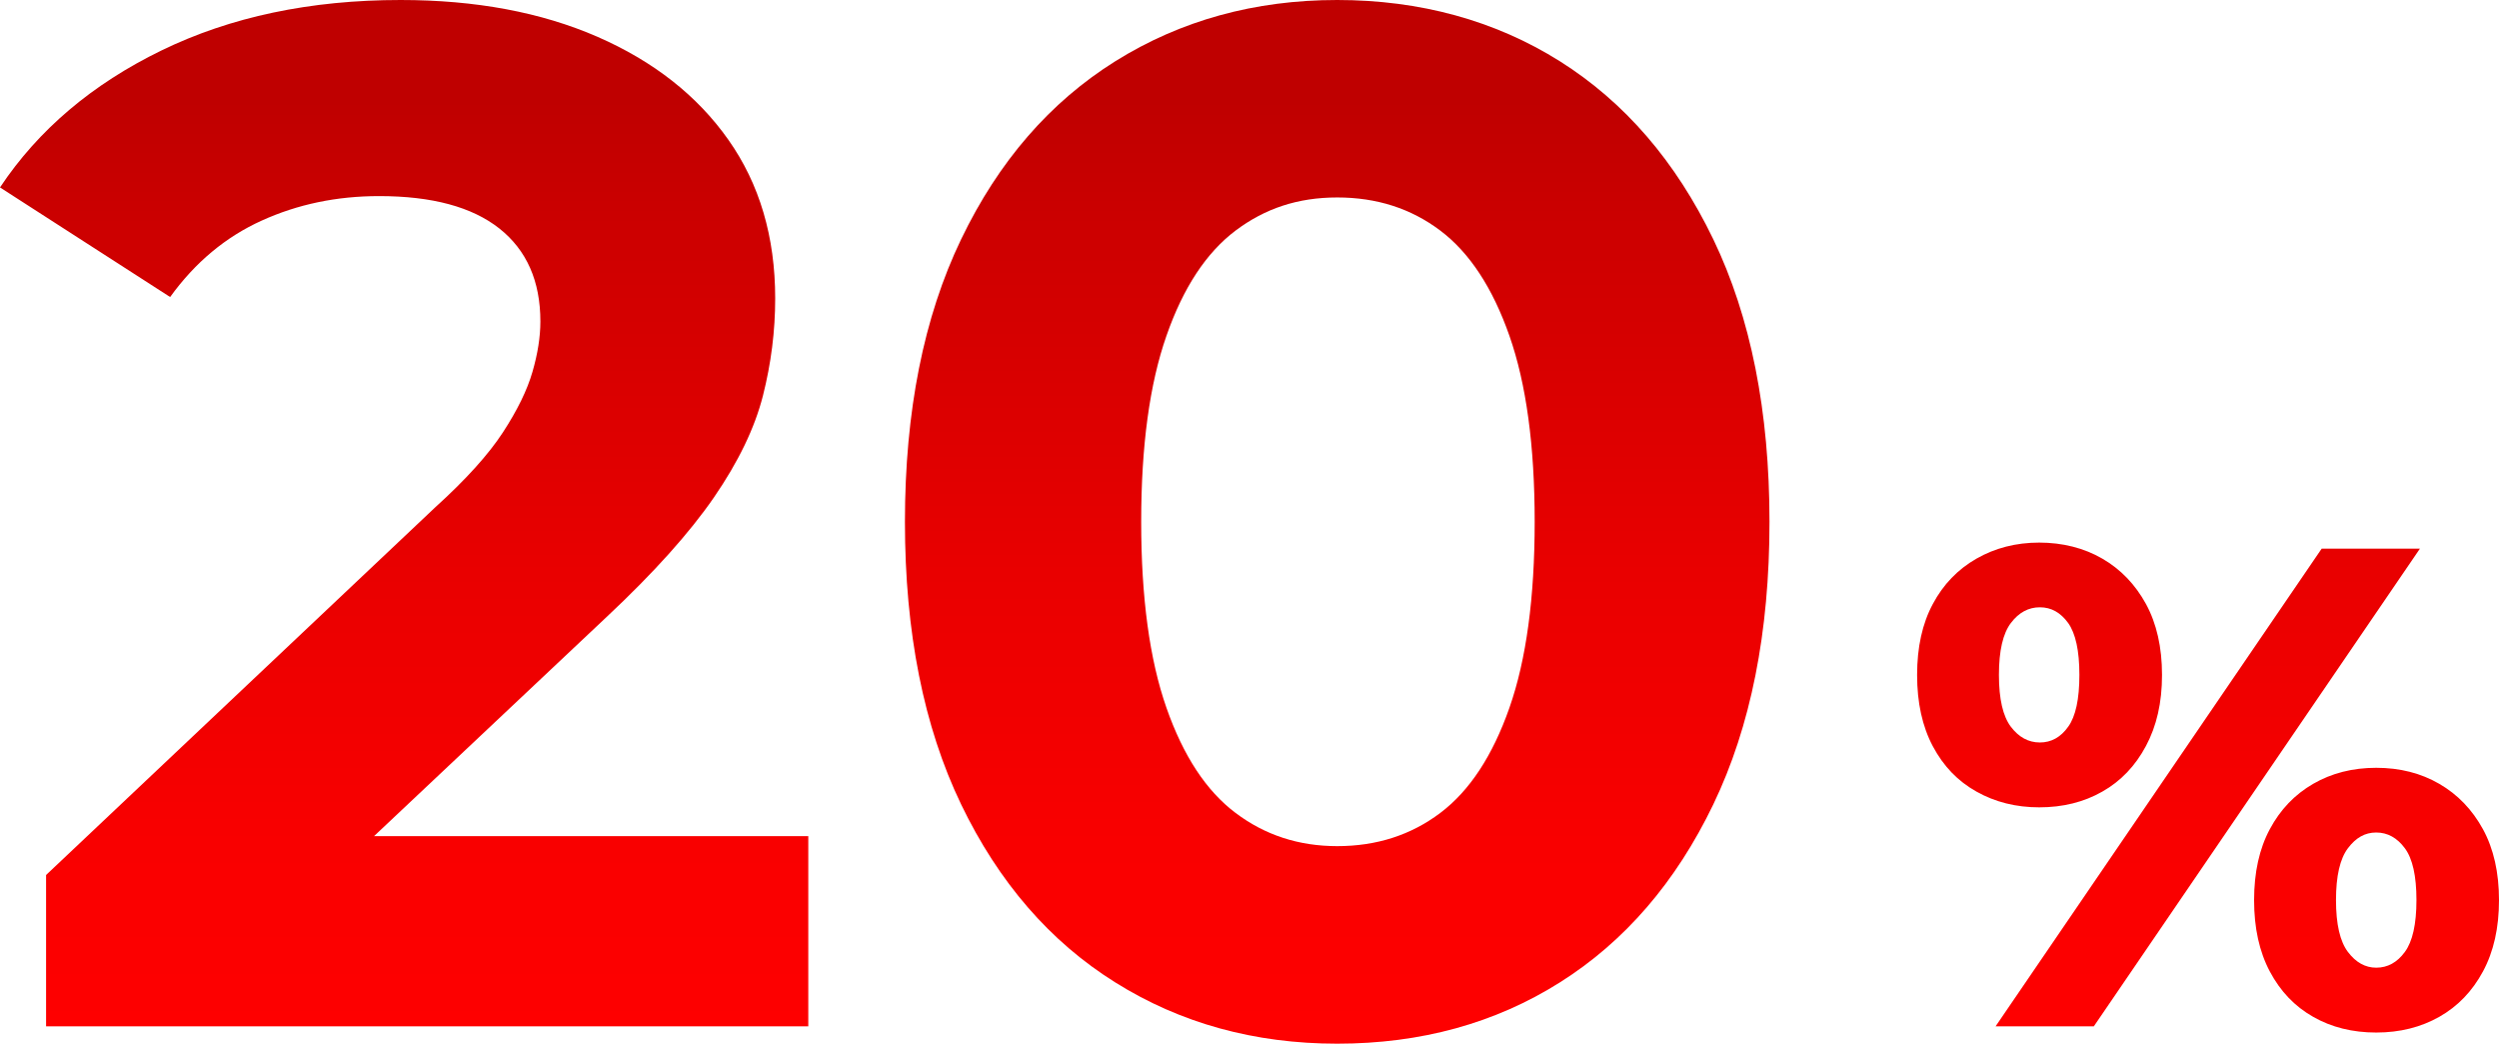
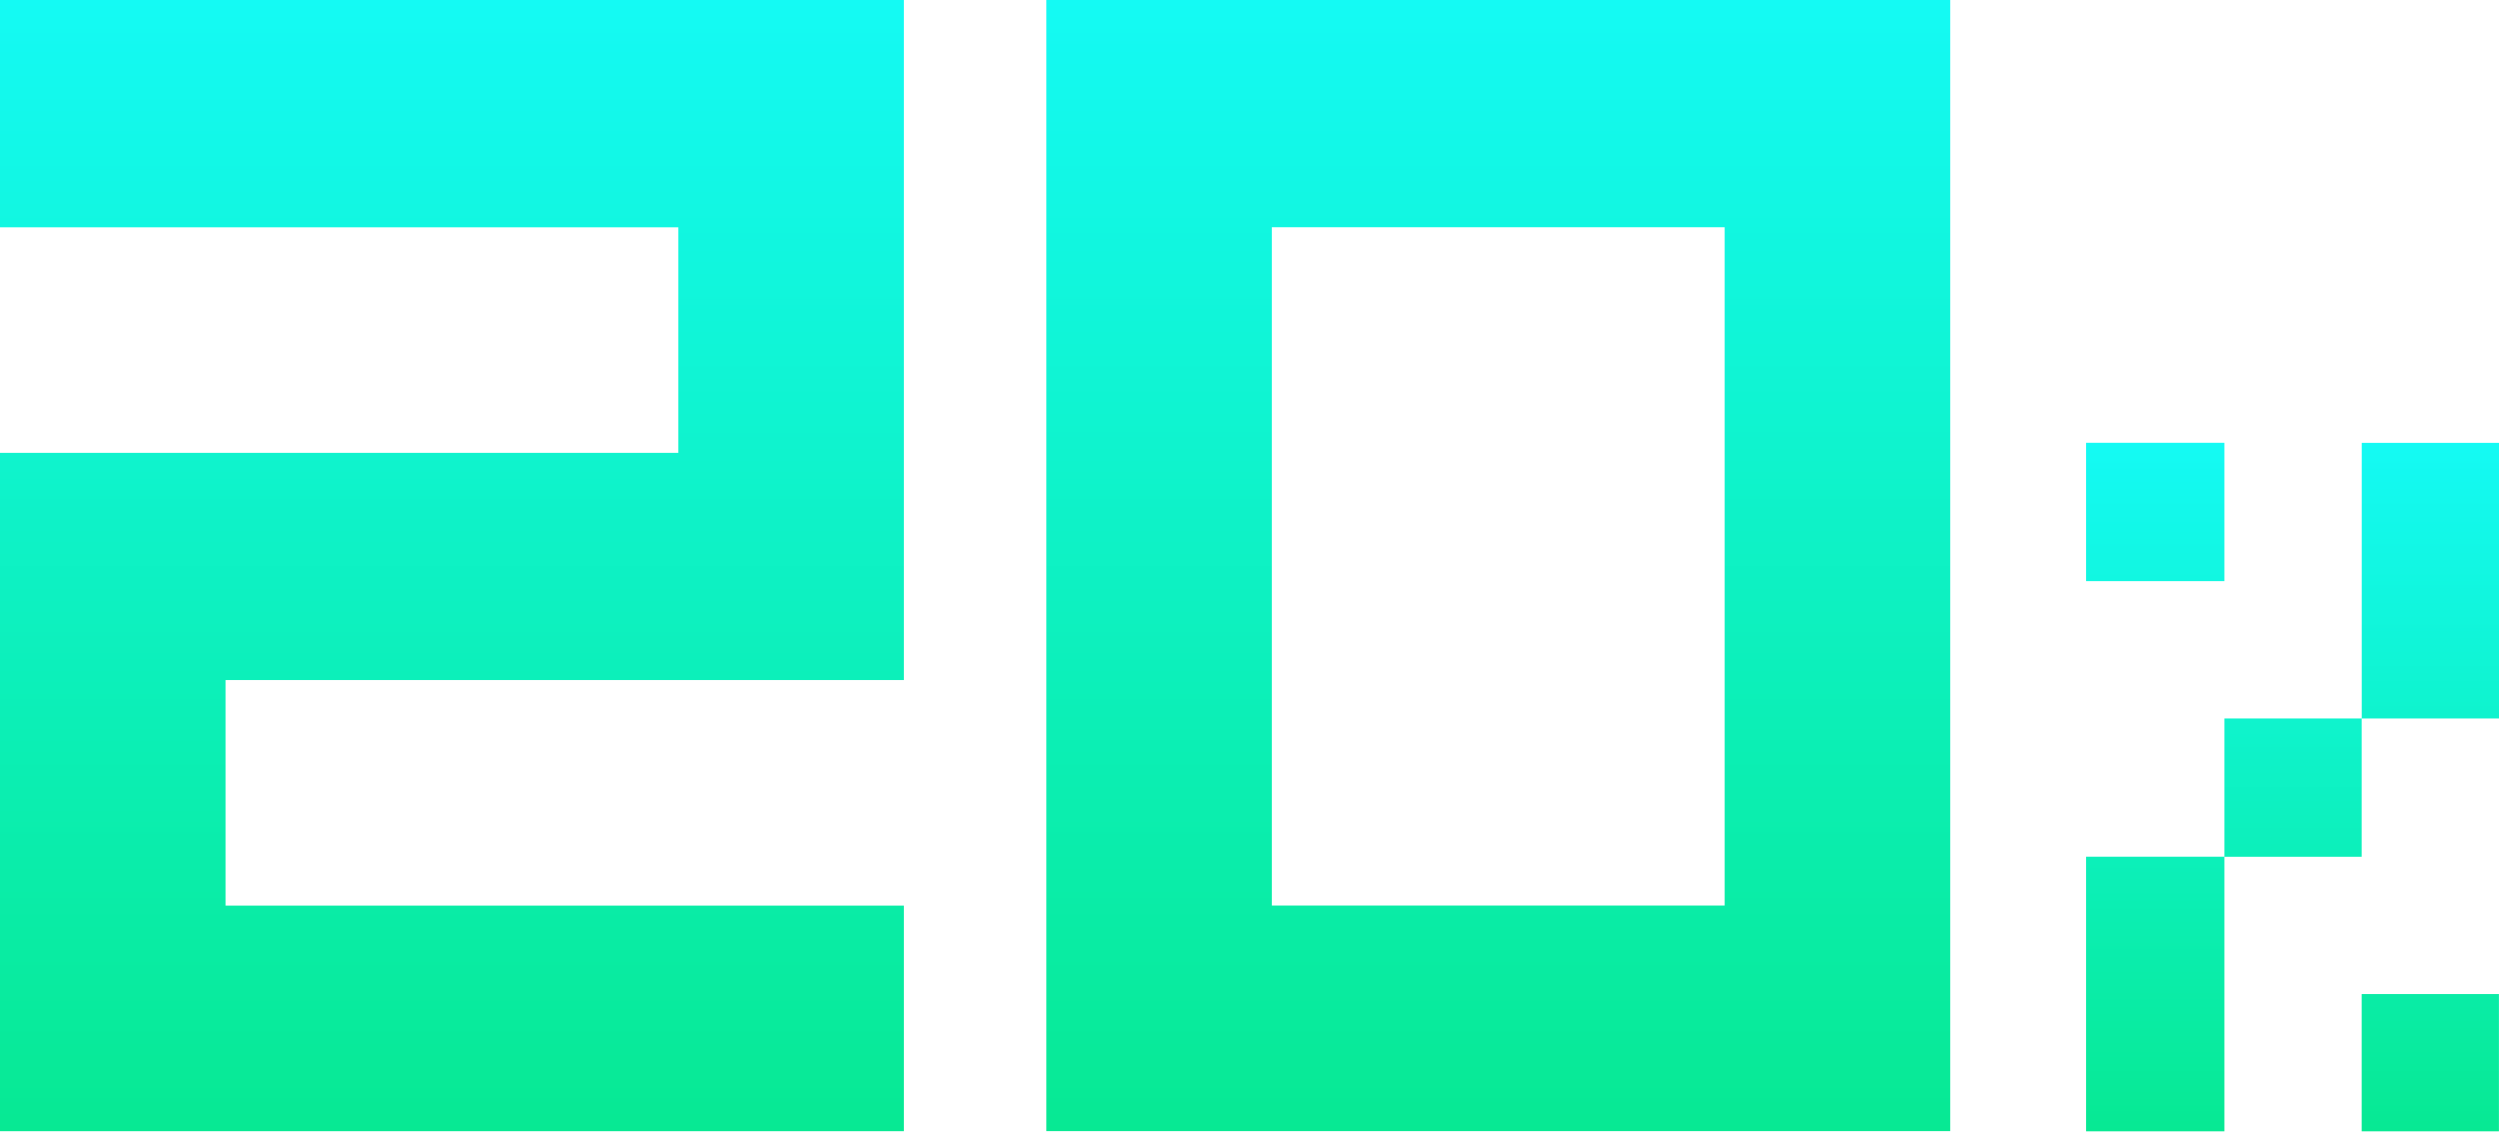
- <svg xmlns="http://www.w3.org/2000/svg" xmlns:xlink="http://www.w3.org/1999/xlink" id="Layer_2" data-name="Layer 2" viewBox="0 0 311.83 130.18">
+ <svg xmlns="http://www.w3.org/2000/svg" width="299" height="136" viewBox="0 0 299 136" fill="none">
+   <path d="M108.104 0V81.333H26.978V108.311H108.104V135.289H0V54.163H81.126V27.186H0V0H108.104Z" fill="url(#paint0_linear_1332_218)" />
+   <path d="M233.246 0V135.281H125.142V0H233.246ZM206.268 27.177H152.112V108.303H206.268V27.177Z" fill="url(#paint1_linear_1332_218)" />
+   <path d="M266.039 69.503H249.495V52.959H266.039V69.503ZM249.495 102.464H266.039V135.305H249.495V102.464ZM266.039 85.928H282.456V102.472H266.039V85.928ZM298.88 52.967V85.928H282.464V52.967H298.88ZM282.456 118.888H298.872V135.305H282.456V118.888Z" fill="url(#paint2_linear_1332_218)" />
  <defs>
-     <style>
-       .cls-1 {
-         fill: url(#linear-gradient);
-       }
- 
-       .cls-1, .cls-2, .cls-3 {
-         stroke-width: 0px;
-       }
- 
-       .cls-2 {
-         fill: url(#linear-gradient-2);
-       }
- 
-       .cls-3 {
-         fill: url(#linear-gradient-3);
-       }
-     </style>
-     <linearGradient id="linear-gradient" x1="50.44" y1="133" x2="50.44" y2="12.48" gradientUnits="userSpaceOnUse">
-       <stop offset="0" stop-color="red" />
-       <stop offset=".23" stop-color="#f90000" />
-       <stop offset=".51" stop-color="#e90000" />
-       <stop offset=".84" stop-color="#cf0000" />
-       <stop offset="1" stop-color="#bf0000" />
+     <linearGradient id="paint0_linear_1332_218" x1="54.052" y1="0" x2="54.052" y2="135.289" gradientUnits="userSpaceOnUse">
+       <stop stop-color="#14FAF4" />
+       <stop offset="1" stop-color="#07E993" />
    </linearGradient>
-     <linearGradient id="linear-gradient-2" x1="166.86" y1="133" x2="166.86" y2="12.48" xlink:href="#linear-gradient" />
-     <linearGradient id="linear-gradient-3" x1="275.52" y1="133" x2="275.52" y2="12.48" xlink:href="#linear-gradient" />
+     <linearGradient id="paint1_linear_1332_218" x1="179.194" y1="0" x2="179.194" y2="135.281" gradientUnits="userSpaceOnUse">
+       <stop stop-color="#14FAF4" />
+       <stop offset="1" stop-color="#07E993" />
+     </linearGradient>
+     <linearGradient id="paint2_linear_1332_218" x1="274.188" y1="52.959" x2="274.188" y2="135.305" gradientUnits="userSpaceOnUse">
+       <stop stop-color="#14FAF4" />
+       <stop offset="1" stop-color="#07E993" />
+     </linearGradient>
  </defs>
-   <g id="Design">
-     <g>
-       <g>
-         <path class="cls-1" d="M5.75,128.02v-18.88l48.55-45.85c3.83-3.47,6.65-6.59,8.45-9.35,1.8-2.76,3.03-5.27,3.69-7.55.66-2.28.99-4.37.99-6.29,0-5.03-1.71-8.9-5.12-11.6-3.42-2.7-8.42-4.04-15.01-4.04-5.28,0-10.16,1.02-14.65,3.06-4.5,2.04-8.3,5.21-11.42,9.53L0,23.38c4.79-7.19,11.51-12.88,20.14-17.08C28.77,2.1,38.72,0,49.99,0c9.35,0,17.53,1.53,24.54,4.58,7.01,3.06,12.47,7.34,16.36,12.86,3.89,5.51,5.84,12.11,5.84,19.78,0,4.08-.51,8.12-1.53,12.14-1.02,4.02-3.06,8.24-6.11,12.68-3.06,4.44-7.52,9.41-13.4,14.92l-40.28,37.94-5.57-10.61h71.02v23.73H5.75Z" />
-         <path class="cls-2" d="M166.86,130.18c-10.31,0-19.54-2.54-27.69-7.64-8.15-5.09-14.56-12.5-19.24-22.21-4.67-9.71-7.01-21.46-7.01-35.24s2.34-25.53,7.01-35.24c4.67-9.71,11.09-17.11,19.24-22.21,8.15-5.09,17.38-7.64,27.69-7.64s19.69,2.55,27.78,7.64c8.09,5.1,14.47,12.5,19.15,22.21,4.67,9.71,7.01,21.46,7.01,35.24s-2.34,25.53-7.01,35.24c-4.67,9.71-11.06,17.11-19.15,22.21-8.09,5.1-17.35,7.64-27.78,7.64ZM166.86,105.54c4.91,0,9.2-1.38,12.86-4.14,3.66-2.76,6.53-7.13,8.63-13.12,2.1-5.99,3.15-13.72,3.15-23.2s-1.05-17.2-3.15-23.19c-2.1-5.99-4.97-10.37-8.63-13.13-3.66-2.76-7.94-4.13-12.86-4.13s-9.02,1.38-12.68,4.13c-3.66,2.76-6.54,7.13-8.63,13.13-2.1,6-3.15,13.73-3.15,23.19s1.05,17.2,3.15,23.2c2.1,6,4.97,10.37,8.63,13.12,3.66,2.76,7.88,4.14,12.68,4.14Z" />
-       </g>
-       <path class="cls-3" d="M254.46,100.7c-2.89,0-5.5-.65-7.83-1.96-2.33-1.3-4.14-3.19-5.45-5.66-1.31-2.47-1.96-5.43-1.96-8.89s.65-6.41,1.96-8.85c1.3-2.44,3.12-4.33,5.45-5.66,2.33-1.33,4.94-2,7.83-2s5.58.67,7.87,2c2.3,1.33,4.11,3.22,5.45,5.66,1.33,2.44,2,5.39,2,8.85s-.67,6.36-2,8.85c-1.33,2.5-3.15,4.4-5.45,5.7-2.3,1.31-4.92,1.96-7.87,1.96ZM249.01,128.02l40.69-59.58h12.26l-40.69,59.58h-12.26ZM254.54,92.61c1.42,0,2.6-.65,3.53-1.96.94-1.3,1.4-3.46,1.4-6.47s-.47-5.16-1.4-6.47c-.94-1.3-2.11-1.96-3.53-1.96s-2.63.65-3.62,1.96c-.99,1.31-1.49,3.46-1.49,6.47s.5,5.16,1.49,6.47c.99,1.31,2.2,1.96,3.62,1.96ZM296.51,128.79c-2.95,0-5.58-.65-7.87-1.96-2.3-1.3-4.1-3.19-5.41-5.66-1.31-2.47-1.96-5.43-1.96-8.89s.65-6.41,1.96-8.85c1.3-2.44,3.11-4.33,5.41-5.66,2.3-1.33,4.92-2,7.87-2s5.58.67,7.87,2c2.3,1.33,4.11,3.22,5.45,5.66,1.33,2.44,2,5.39,2,8.85s-.67,6.43-2,8.89c-1.33,2.47-3.15,4.36-5.45,5.66s-4.92,1.96-7.87,1.96ZM296.51,120.7c1.42,0,2.61-.65,3.57-1.96.96-1.3,1.45-3.46,1.45-6.47s-.48-5.16-1.45-6.47c-.96-1.3-2.16-1.96-3.57-1.96s-2.54.65-3.53,1.96c-.99,1.31-1.49,3.46-1.49,6.47s.5,5.16,1.49,6.47c.99,1.31,2.17,1.96,3.53,1.96Z" />
-     </g>
-   </g>
</svg>
